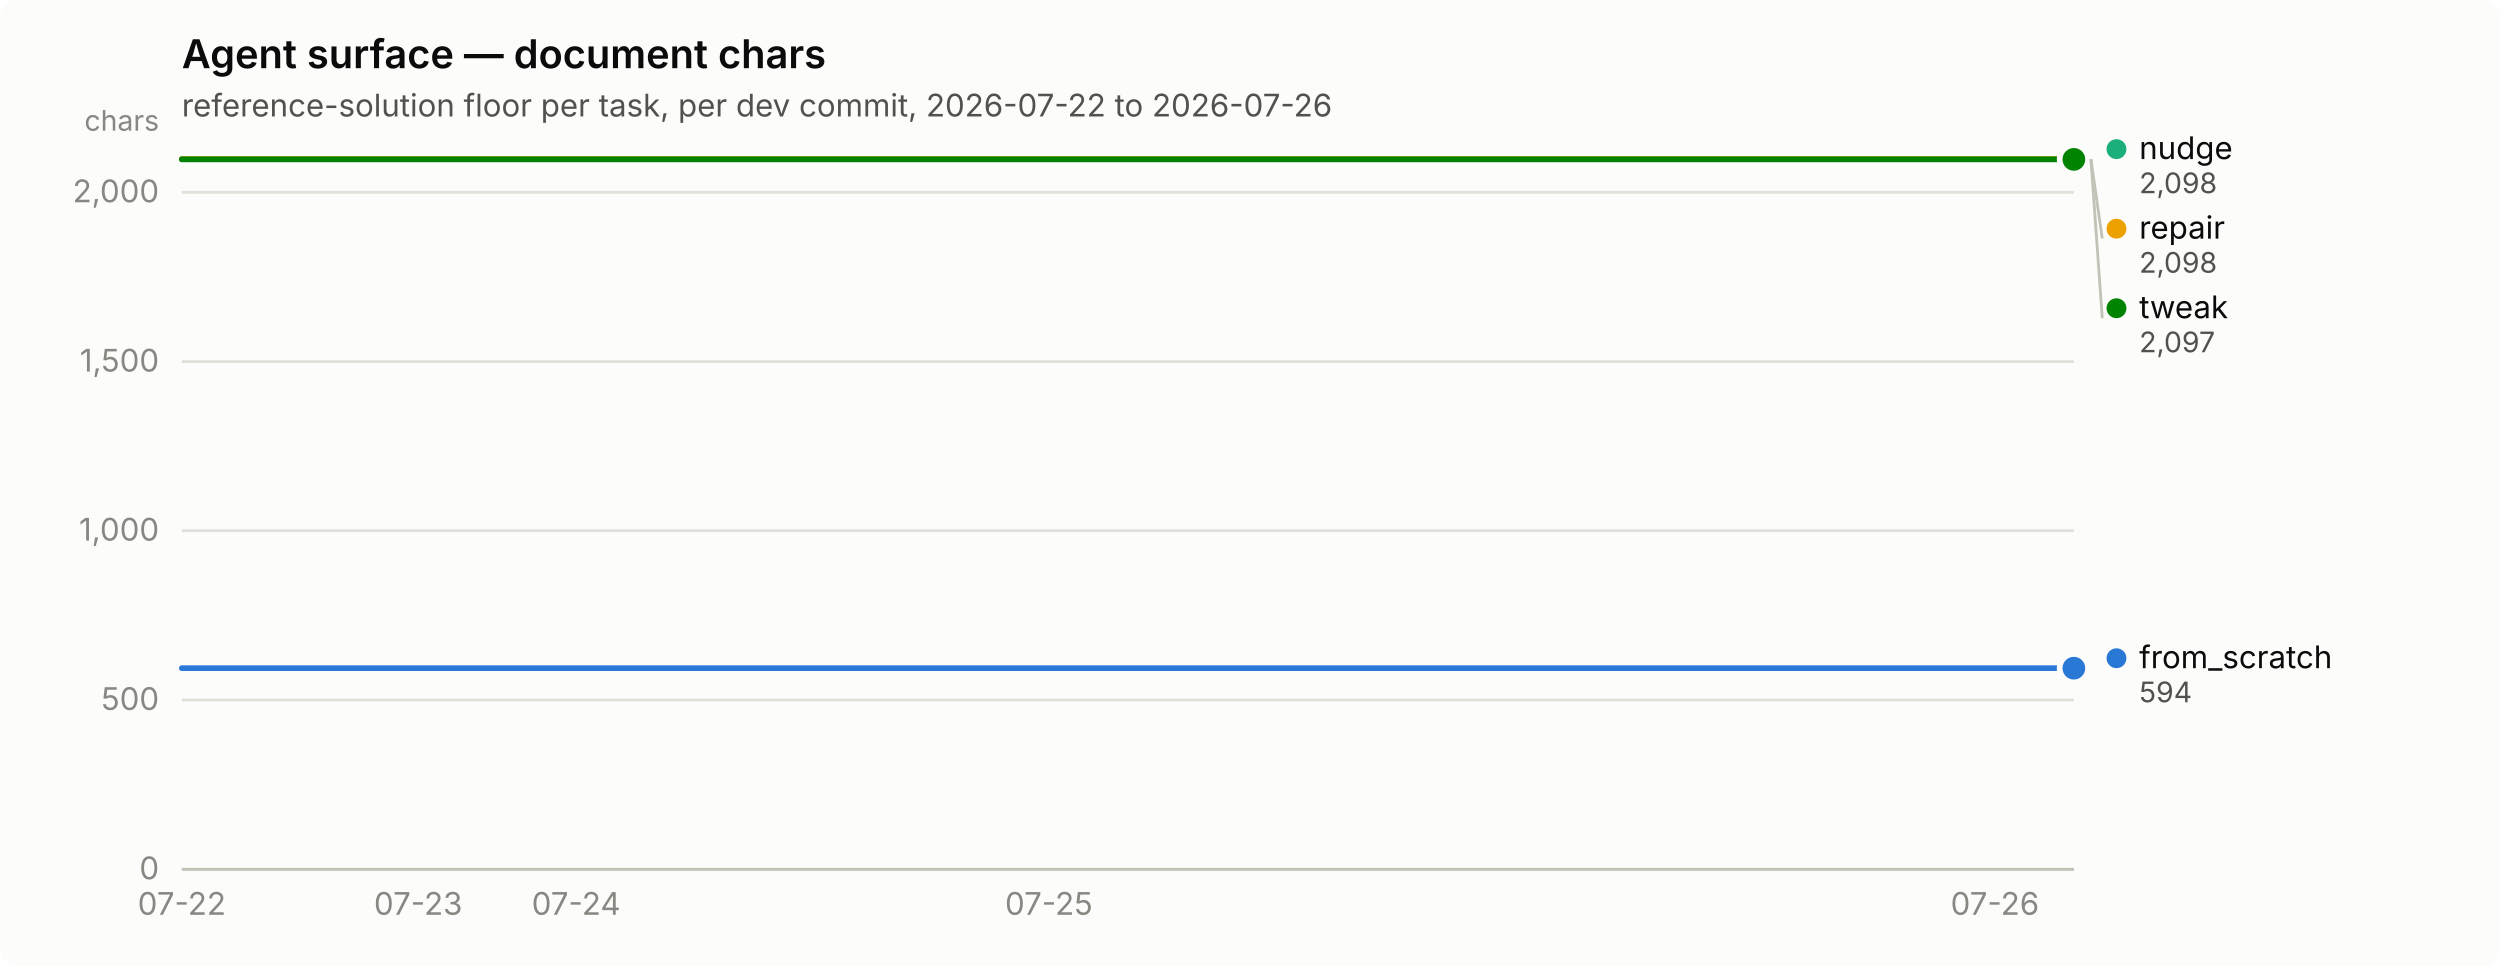
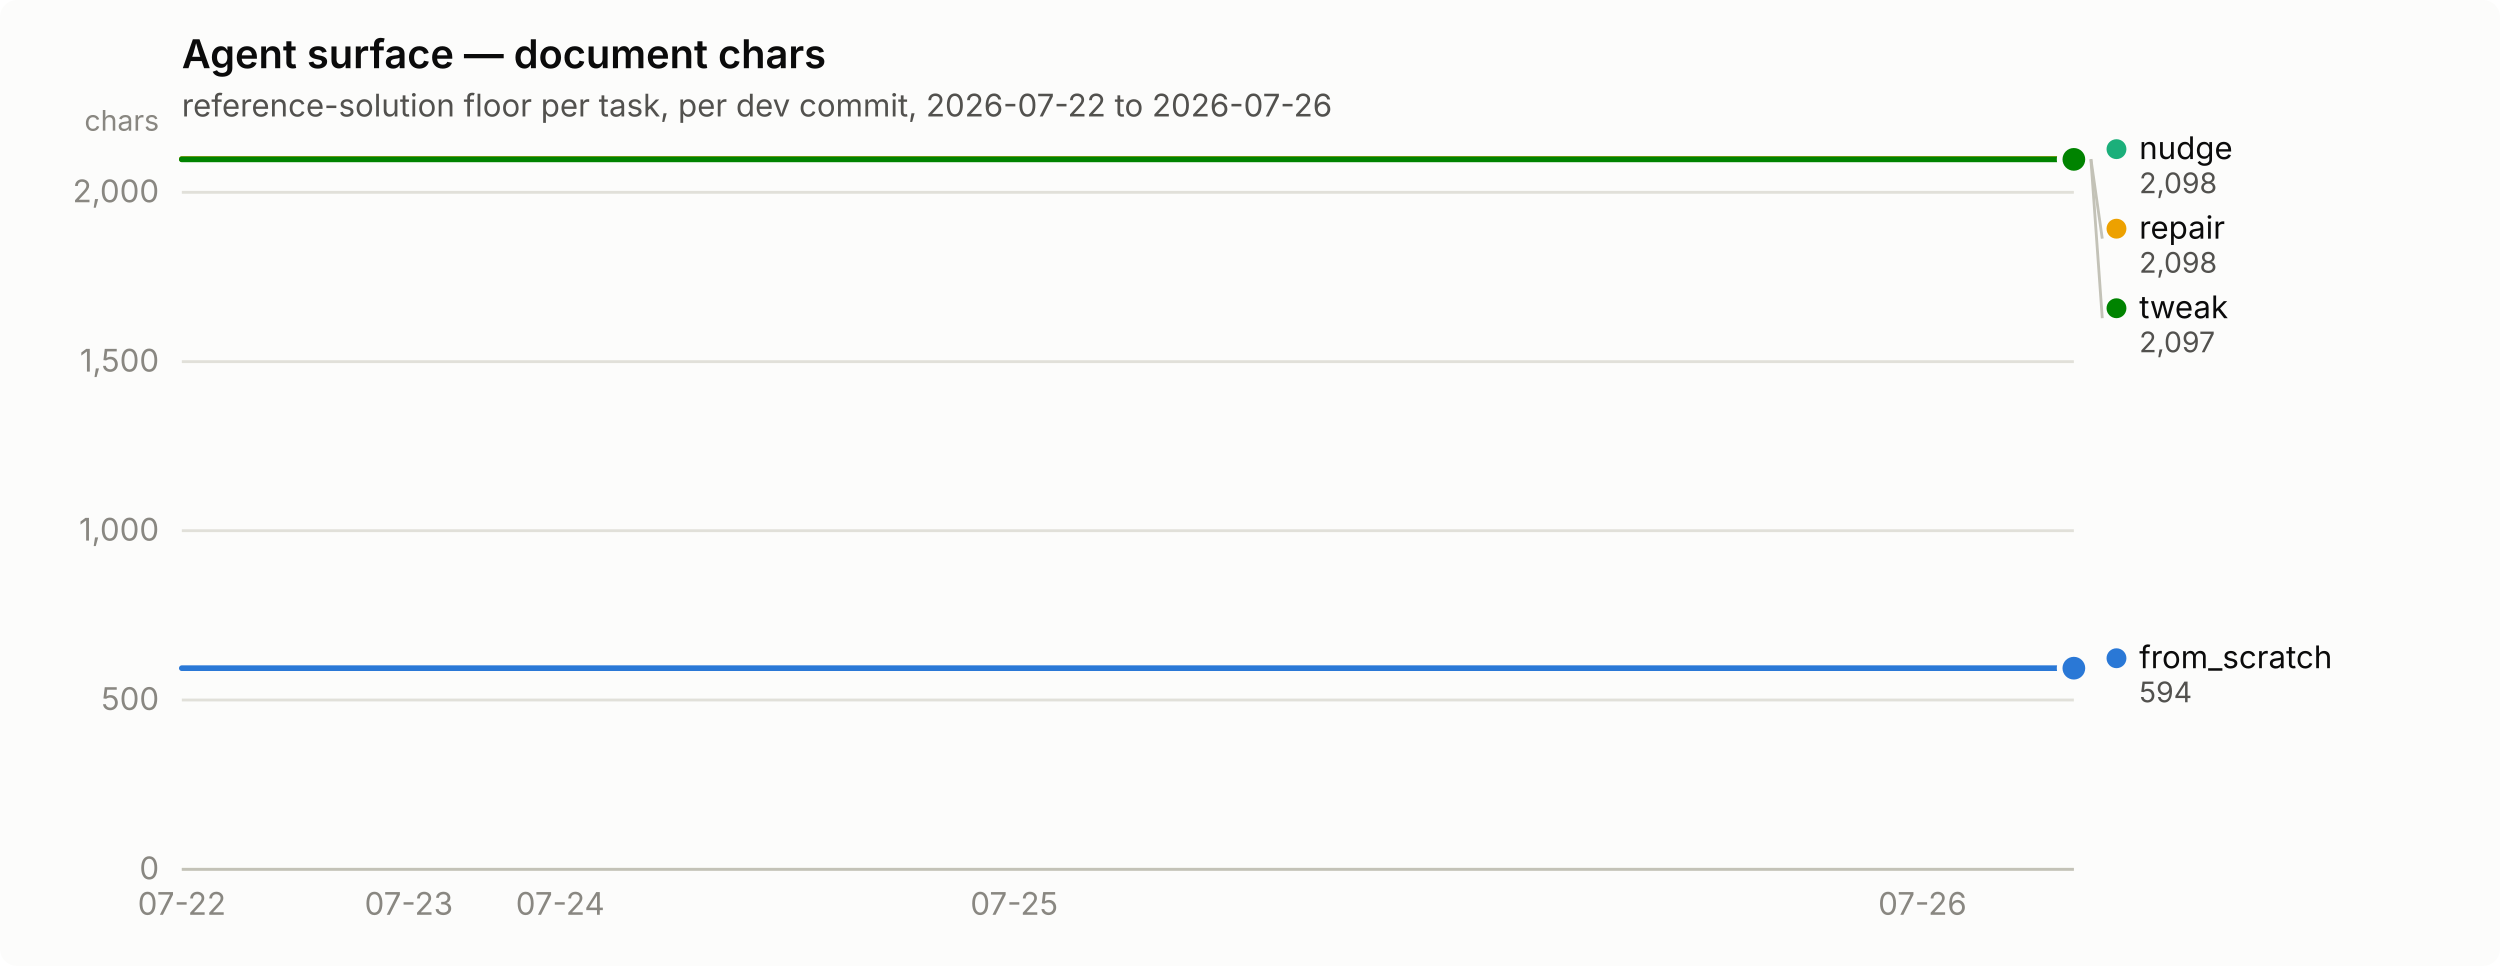
<svg xmlns="http://www.w3.org/2000/svg" width="880" height="340" viewBox="0 0 880 340" role="img" aria-label="Agent surface — document chars">
  <rect width="880" height="340" rx="6" fill="#fcfcfb" />
  <text x="64" y="24" font-family="system-ui, -apple-system, &quot;Segoe UI&quot;, sans-serif" font-size="14" font-weight="600" fill="#0b0b0b">Agent surface — document chars</text>
  <text x="64" y="41" font-family="system-ui, -apple-system, &quot;Segoe UI&quot;, sans-serif" font-size="11" fill="#52514e">reference-solution floor per task, per dev commit, 2026-07-22 to 2026-07-26</text>
  <line x1="64" y1="306.0" x2="730" y2="306.0" stroke="#e1e0d9" stroke-width="1" />
  <text x="56" y="309.5" text-anchor="end" font-family="system-ui, -apple-system, &quot;Segoe UI&quot;, sans-serif" font-size="11" style="font-variant-numeric: tabular-nums" fill="#898781">0</text>
  <line x1="64" y1="246.4" x2="730" y2="246.4" stroke="#e1e0d9" stroke-width="1" />
  <text x="56" y="249.9" text-anchor="end" font-family="system-ui, -apple-system, &quot;Segoe UI&quot;, sans-serif" font-size="11" style="font-variant-numeric: tabular-nums" fill="#898781">500</text>
  <line x1="64" y1="186.8" x2="730" y2="186.8" stroke="#e1e0d9" stroke-width="1" />
  <text x="56" y="190.3" text-anchor="end" font-family="system-ui, -apple-system, &quot;Segoe UI&quot;, sans-serif" font-size="11" style="font-variant-numeric: tabular-nums" fill="#898781">1,000</text>
  <line x1="64" y1="127.3" x2="730" y2="127.3" stroke="#e1e0d9" stroke-width="1" />
  <text x="56" y="130.8" text-anchor="end" font-family="system-ui, -apple-system, &quot;Segoe UI&quot;, sans-serif" font-size="11" style="font-variant-numeric: tabular-nums" fill="#898781">1,500</text>
  <line x1="64" y1="67.7" x2="730" y2="67.7" stroke="#e1e0d9" stroke-width="1" />
  <text x="56" y="71.2" text-anchor="end" font-family="system-ui, -apple-system, &quot;Segoe UI&quot;, sans-serif" font-size="11" style="font-variant-numeric: tabular-nums" fill="#898781">2,000</text>
  <text x="56" y="46" text-anchor="end" font-family="system-ui, -apple-system, &quot;Segoe UI&quot;, sans-serif" font-size="10" fill="#898781">chars</text>
  <line x1="64" y1="306" x2="730" y2="306" stroke="#c3c2b7" stroke-width="1" />
  <text x="64.0" y="322" text-anchor="middle" font-family="system-ui, -apple-system, &quot;Segoe UI&quot;, sans-serif" font-size="11" style="font-variant-numeric: tabular-nums" fill="#898781">07-22</text>
-   <text x="147.2" y="322" text-anchor="middle" font-family="system-ui, -apple-system, &quot;Segoe UI&quot;, sans-serif" font-size="11" style="font-variant-numeric: tabular-nums" fill="#898781">07-23</text>
-   <text x="202.8" y="322" text-anchor="middle" font-family="system-ui, -apple-system, &quot;Segoe UI&quot;, sans-serif" font-size="11" style="font-variant-numeric: tabular-nums" fill="#898781">07-24</text>
-   <text x="369.2" y="322" text-anchor="middle" font-family="system-ui, -apple-system, &quot;Segoe UI&quot;, sans-serif" font-size="11" style="font-variant-numeric: tabular-nums" fill="#898781">07-25</text>
-   <text x="702.2" y="322" text-anchor="middle" font-family="system-ui, -apple-system, &quot;Segoe UI&quot;, sans-serif" font-size="11" style="font-variant-numeric: tabular-nums" fill="#898781">07-26</text>
-   <path d="M64.0,235.2 L91.8,235.2 L119.5,235.2 L147.2,235.2 L175.0,235.2 L202.8,235.2 L230.5,235.2 L258.2,235.2 L286.0,235.2 L313.8,235.2 L341.5,235.2 L369.2,235.2 L397.0,235.2 L424.8,235.2 L452.5,235.2 L480.2,235.2 L508.0,235.2 L535.8,235.2 L563.5,235.2 L591.2,235.2 L619.0,235.2 L646.8,235.2 L674.5,235.2 L702.2,235.2 L730.0,235.2" fill="none" stroke="#2a78d6" stroke-width="2" stroke-linejoin="round" stroke-linecap="round" />
+   <text x="143.9" y="322" text-anchor="middle" font-family="system-ui, -apple-system, &quot;Segoe UI&quot;, sans-serif" font-size="11" style="font-variant-numeric: tabular-nums" fill="#898781">07-23</text>
+   <text x="197.2" y="322" text-anchor="middle" font-family="system-ui, -apple-system, &quot;Segoe UI&quot;, sans-serif" font-size="11" style="font-variant-numeric: tabular-nums" fill="#898781">07-24</text>
+   <text x="357.0" y="322" text-anchor="middle" font-family="system-ui, -apple-system, &quot;Segoe UI&quot;, sans-serif" font-size="11" style="font-variant-numeric: tabular-nums" fill="#898781">07-25</text>
+   <text x="676.7" y="322" text-anchor="middle" font-family="system-ui, -apple-system, &quot;Segoe UI&quot;, sans-serif" font-size="11" style="font-variant-numeric: tabular-nums" fill="#898781">07-26</text>
+   <path d="M64.0,235.2 L90.6,235.2 L117.3,235.2 L143.9,235.2 L170.6,235.2 L197.2,235.2 L223.8,235.2 L250.5,235.2 L277.1,235.2 L303.8,235.2 L330.4,235.2 L357.0,235.2 L383.7,235.2 L410.3,235.2 L437.0,235.2 L463.6,235.2 L490.2,235.2 L516.9,235.2 L543.5,235.2 L570.2,235.2 L596.8,235.2 L623.4,235.2 L650.1,235.2 L676.7,235.2 L703.4,235.2 L730.0,235.2" fill="none" stroke="#2a78d6" stroke-width="2" stroke-linejoin="round" stroke-linecap="round" />
  <circle cx="730.0" cy="235.2" r="6" fill="#fcfcfb" />
  <circle cx="730.0" cy="235.2" r="4" fill="#2a78d6" />
-   <path d="M64.0,56.0 L91.8,56.0 L119.5,56.0 L147.2,56.0 L175.0,56.0 L202.8,56.0 L230.5,56.0 L258.2,56.0 L286.0,56.0 L313.8,56.0 L341.5,56.0 L369.2,56.0 L397.0,56.0 L424.8,56.0 L452.5,56.0 L480.2,56.0 L508.0,56.0 L535.8,56.0 L563.5,56.0 L591.2,56.0 L619.0,56.0 L646.8,56.0 L674.5,56.0 L702.2,56.0 L730.0,56.0" fill="none" stroke="#1baf7a" stroke-width="2" stroke-linejoin="round" stroke-linecap="round" />
+   <path d="M64.0,56.0 L90.6,56.0 L117.3,56.0 L143.9,56.0 L170.6,56.0 L197.2,56.0 L223.8,56.0 L250.5,56.0 L277.1,56.0 L303.8,56.0 L330.4,56.0 L357.0,56.0 L383.7,56.0 L410.3,56.0 L437.0,56.0 L463.6,56.0 L490.2,56.0 L516.9,56.0 L543.5,56.0 L570.2,56.0 L596.8,56.0 L623.4,56.0 L650.1,56.0 L676.7,56.0 L703.4,56.0 L730.0,56.0" fill="none" stroke="#1baf7a" stroke-width="2" stroke-linejoin="round" stroke-linecap="round" />
  <circle cx="730.0" cy="56.0" r="6" fill="#fcfcfb" />
  <circle cx="730.0" cy="56.0" r="4" fill="#1baf7a" />
-   <path d="M64.0,56.0 L91.8,56.0 L119.5,56.0 L147.2,56.0 L175.0,56.0 L202.8,56.0 L230.5,56.0 L258.2,56.0 L286.0,56.0 L313.8,56.0 L341.5,56.0 L369.2,56.0 L397.0,56.0 L424.8,56.0 L452.5,56.0 L480.2,56.0 L508.0,56.0 L535.8,56.0 L563.5,56.0 L591.2,56.0 L619.0,56.0 L646.8,56.0 L674.5,56.0 L702.2,56.0 L730.0,56.0" fill="none" stroke="#eda100" stroke-width="2" stroke-linejoin="round" stroke-linecap="round" />
+   <path d="M64.0,56.0 L90.6,56.0 L117.3,56.0 L143.9,56.0 L170.6,56.0 L197.2,56.0 L223.8,56.0 L250.5,56.0 L277.1,56.0 L303.8,56.0 L330.4,56.0 L357.0,56.0 L383.7,56.0 L410.3,56.0 L437.0,56.0 L463.6,56.0 L490.2,56.0 L516.9,56.0 L543.5,56.0 L570.2,56.0 L596.8,56.0 L623.4,56.0 L650.1,56.0 L676.7,56.0 L703.4,56.0 L730.0,56.0" fill="none" stroke="#eda100" stroke-width="2" stroke-linejoin="round" stroke-linecap="round" />
  <circle cx="730.0" cy="56.0" r="6" fill="#fcfcfb" />
  <circle cx="730.0" cy="56.0" r="4" fill="#eda100" />
-   <path d="M64.0,56.1 L91.8,56.1 L119.5,56.1 L147.2,56.1 L175.0,56.1 L202.8,56.1 L230.5,56.1 L258.2,56.1 L286.0,56.1 L313.8,56.1 L341.5,56.1 L369.2,56.1 L397.0,56.1 L424.8,56.1 L452.5,56.1 L480.2,56.1 L508.0,56.1 L535.8,56.1 L563.5,56.1 L591.2,56.1 L619.0,56.1 L646.8,56.1 L674.5,56.1 L702.2,56.1 L730.0,56.1" fill="none" stroke="#008300" stroke-width="2" stroke-linejoin="round" stroke-linecap="round" />
+   <path d="M64.0,56.1 L90.6,56.1 L117.3,56.1 L143.9,56.1 L170.6,56.1 L197.2,56.1 L223.8,56.1 L250.5,56.1 L277.1,56.1 L303.8,56.1 L330.4,56.1 L357.0,56.1 L383.7,56.1 L410.3,56.1 L437.0,56.1 L463.6,56.1 L490.2,56.1 L516.9,56.1 L543.5,56.1 L570.2,56.1 L596.8,56.1 L623.4,56.1 L650.1,56.1 L676.7,56.1 L703.4,56.1 L730.0,56.1" fill="none" stroke="#008300" stroke-width="2" stroke-linejoin="round" stroke-linecap="round" />
  <circle cx="730.0" cy="56.1" r="6" fill="#fcfcfb" />
  <circle cx="730.0" cy="56.1" r="4" fill="#008300" />
  <circle cx="745.0" cy="52.5" r="3.5" fill="#1baf7a" />
  <text x="753.0" y="56.0" font-family="system-ui, -apple-system, &quot;Segoe UI&quot;, sans-serif" font-size="11" fill="#0b0b0b">nudge</text>
  <text x="753.0" y="68.0" font-family="system-ui, -apple-system, &quot;Segoe UI&quot;, sans-serif" font-size="10" style="font-variant-numeric: tabular-nums" fill="#52514e">2,098</text>
  <line x1="736.0" y1="56.0" x2="740.0" y2="84.0" stroke="#c3c2b7" stroke-width="1" />
  <circle cx="745.0" cy="80.5" r="3.5" fill="#eda100" />
  <text x="753.0" y="84.0" font-family="system-ui, -apple-system, &quot;Segoe UI&quot;, sans-serif" font-size="11" fill="#0b0b0b">repair</text>
  <text x="753.0" y="96.0" font-family="system-ui, -apple-system, &quot;Segoe UI&quot;, sans-serif" font-size="10" style="font-variant-numeric: tabular-nums" fill="#52514e">2,098</text>
  <line x1="736.0" y1="56.1" x2="740.0" y2="112.0" stroke="#c3c2b7" stroke-width="1" />
  <circle cx="745.0" cy="108.5" r="3.5" fill="#008300" />
  <text x="753.0" y="112.0" font-family="system-ui, -apple-system, &quot;Segoe UI&quot;, sans-serif" font-size="11" fill="#0b0b0b">tweak</text>
  <text x="753.0" y="124.0" font-family="system-ui, -apple-system, &quot;Segoe UI&quot;, sans-serif" font-size="10" style="font-variant-numeric: tabular-nums" fill="#52514e">2,097</text>
  <circle cx="745.0" cy="231.7" r="3.5" fill="#2a78d6" />
  <text x="753.0" y="235.2" font-family="system-ui, -apple-system, &quot;Segoe UI&quot;, sans-serif" font-size="11" fill="#0b0b0b">from_scratch</text>
  <text x="753.0" y="247.2" font-family="system-ui, -apple-system, &quot;Segoe UI&quot;, sans-serif" font-size="10" style="font-variant-numeric: tabular-nums" fill="#52514e">594</text>
</svg>
